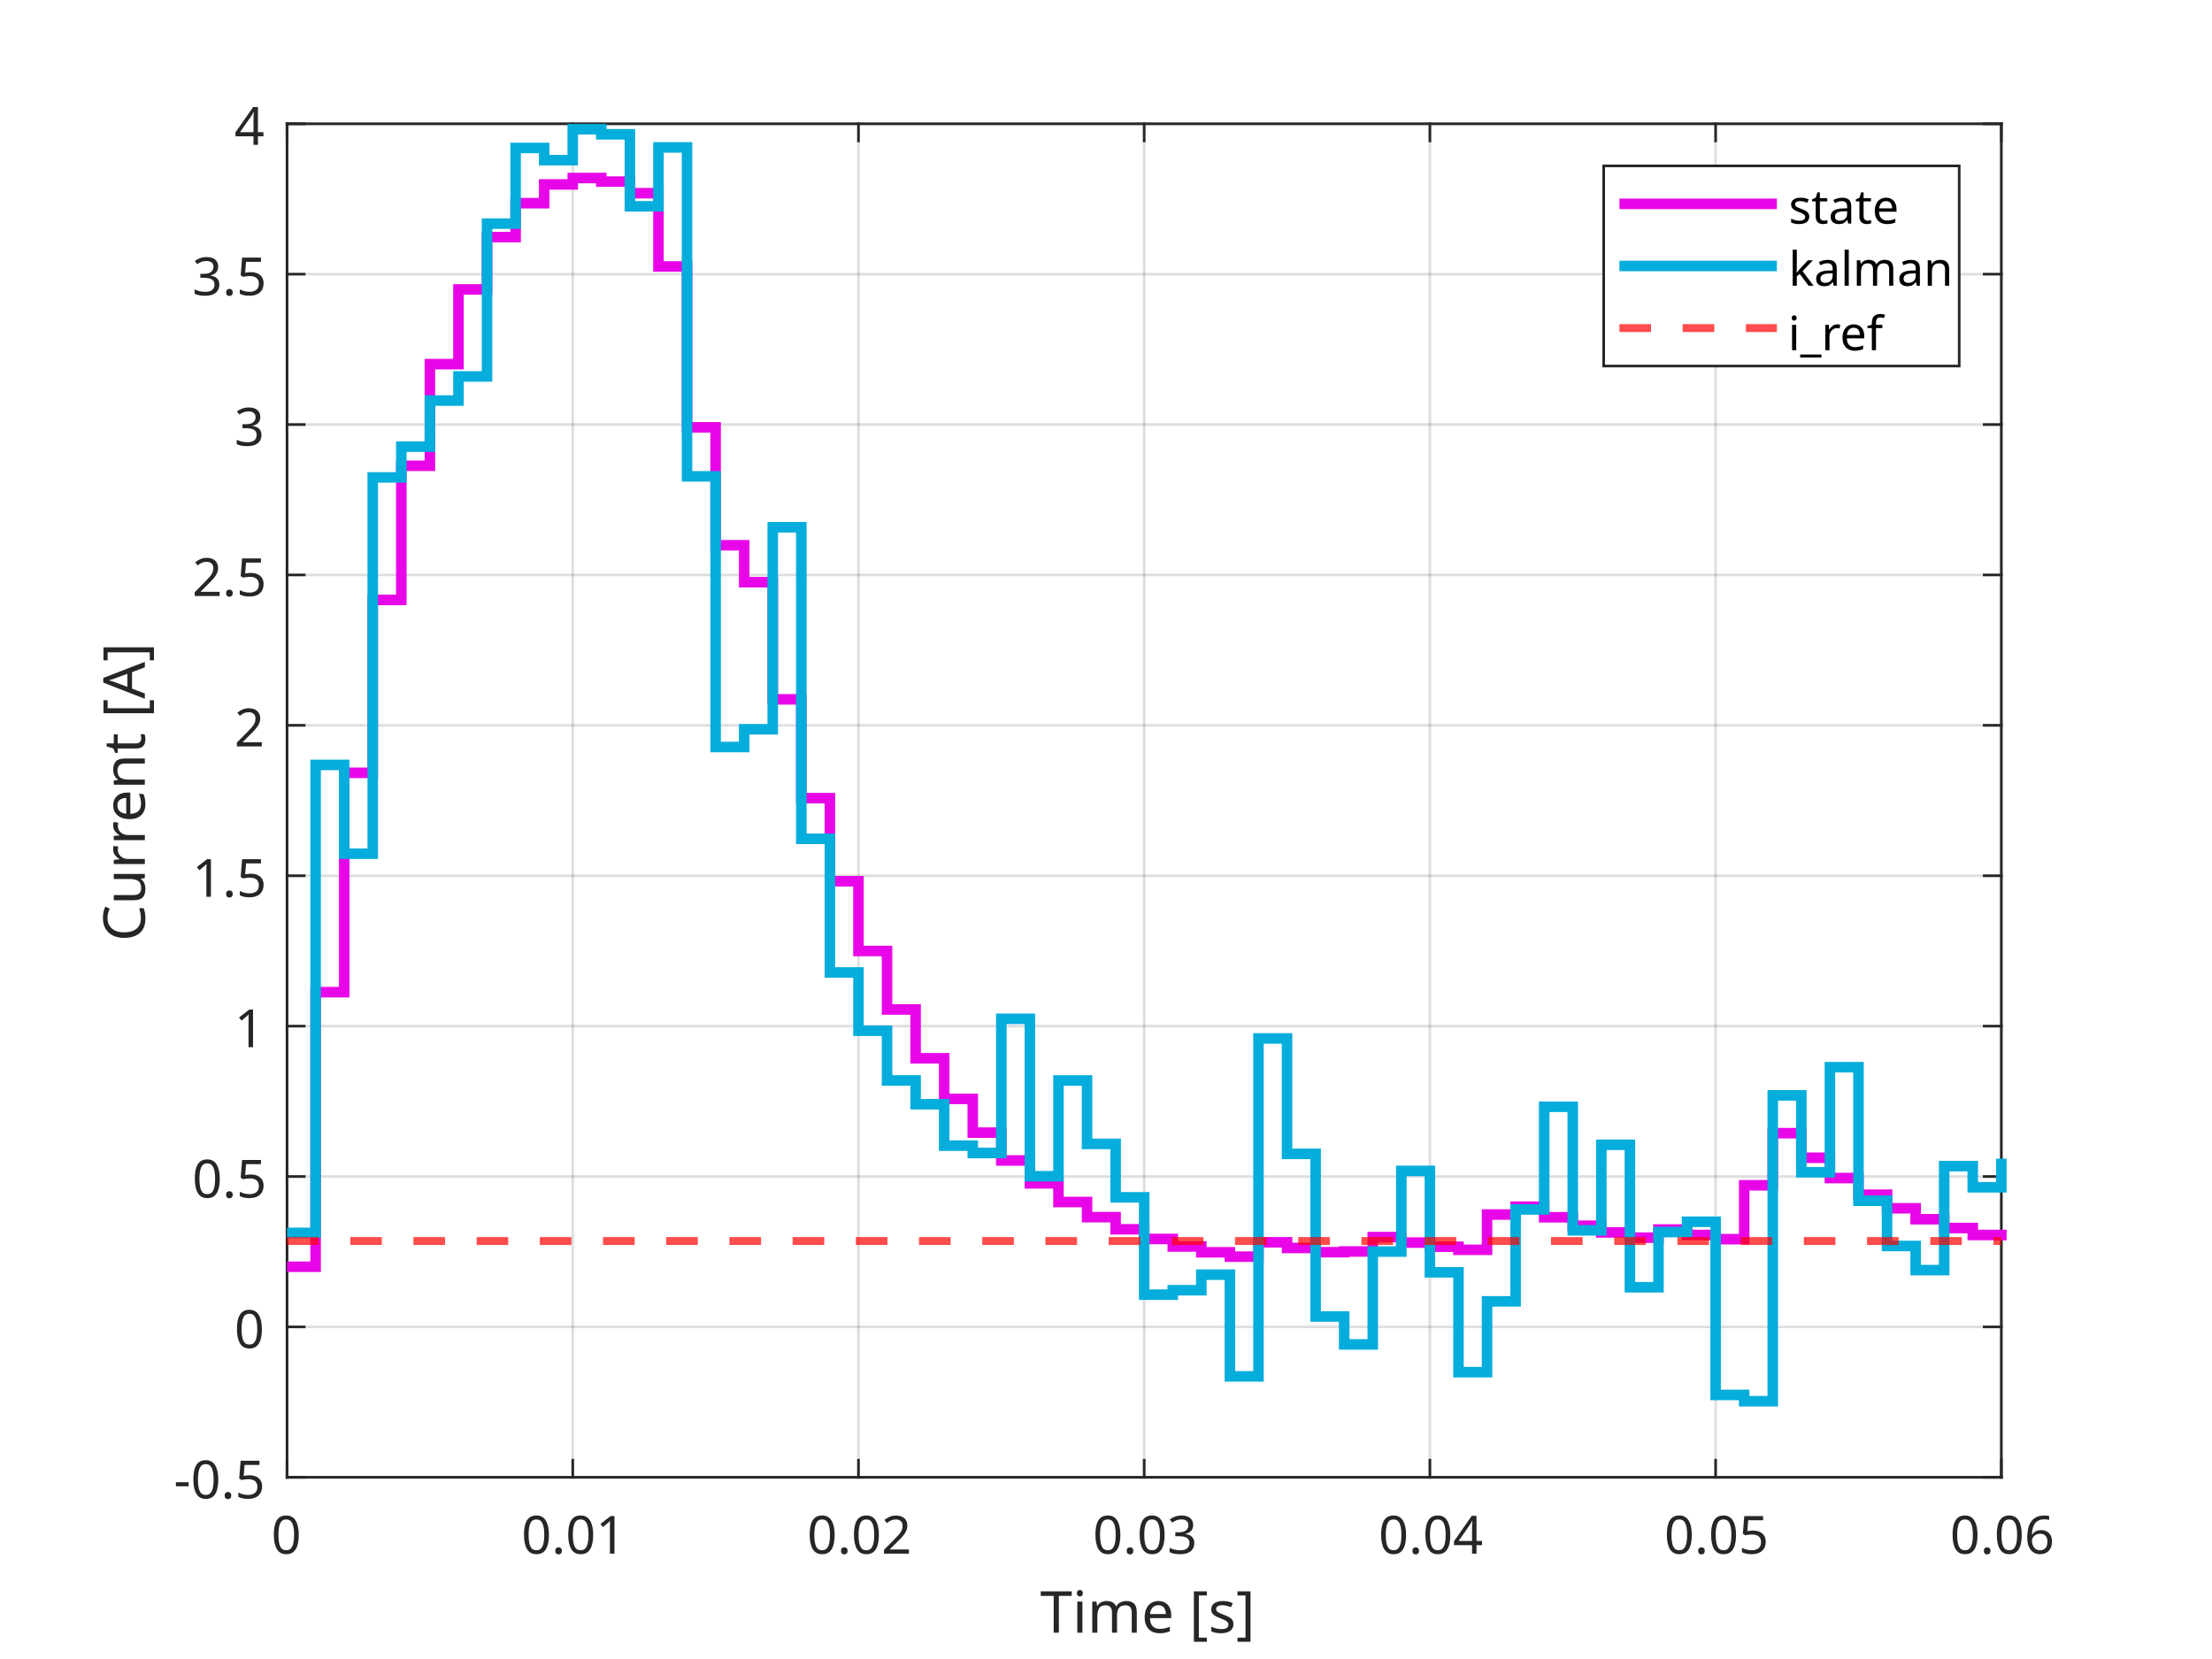
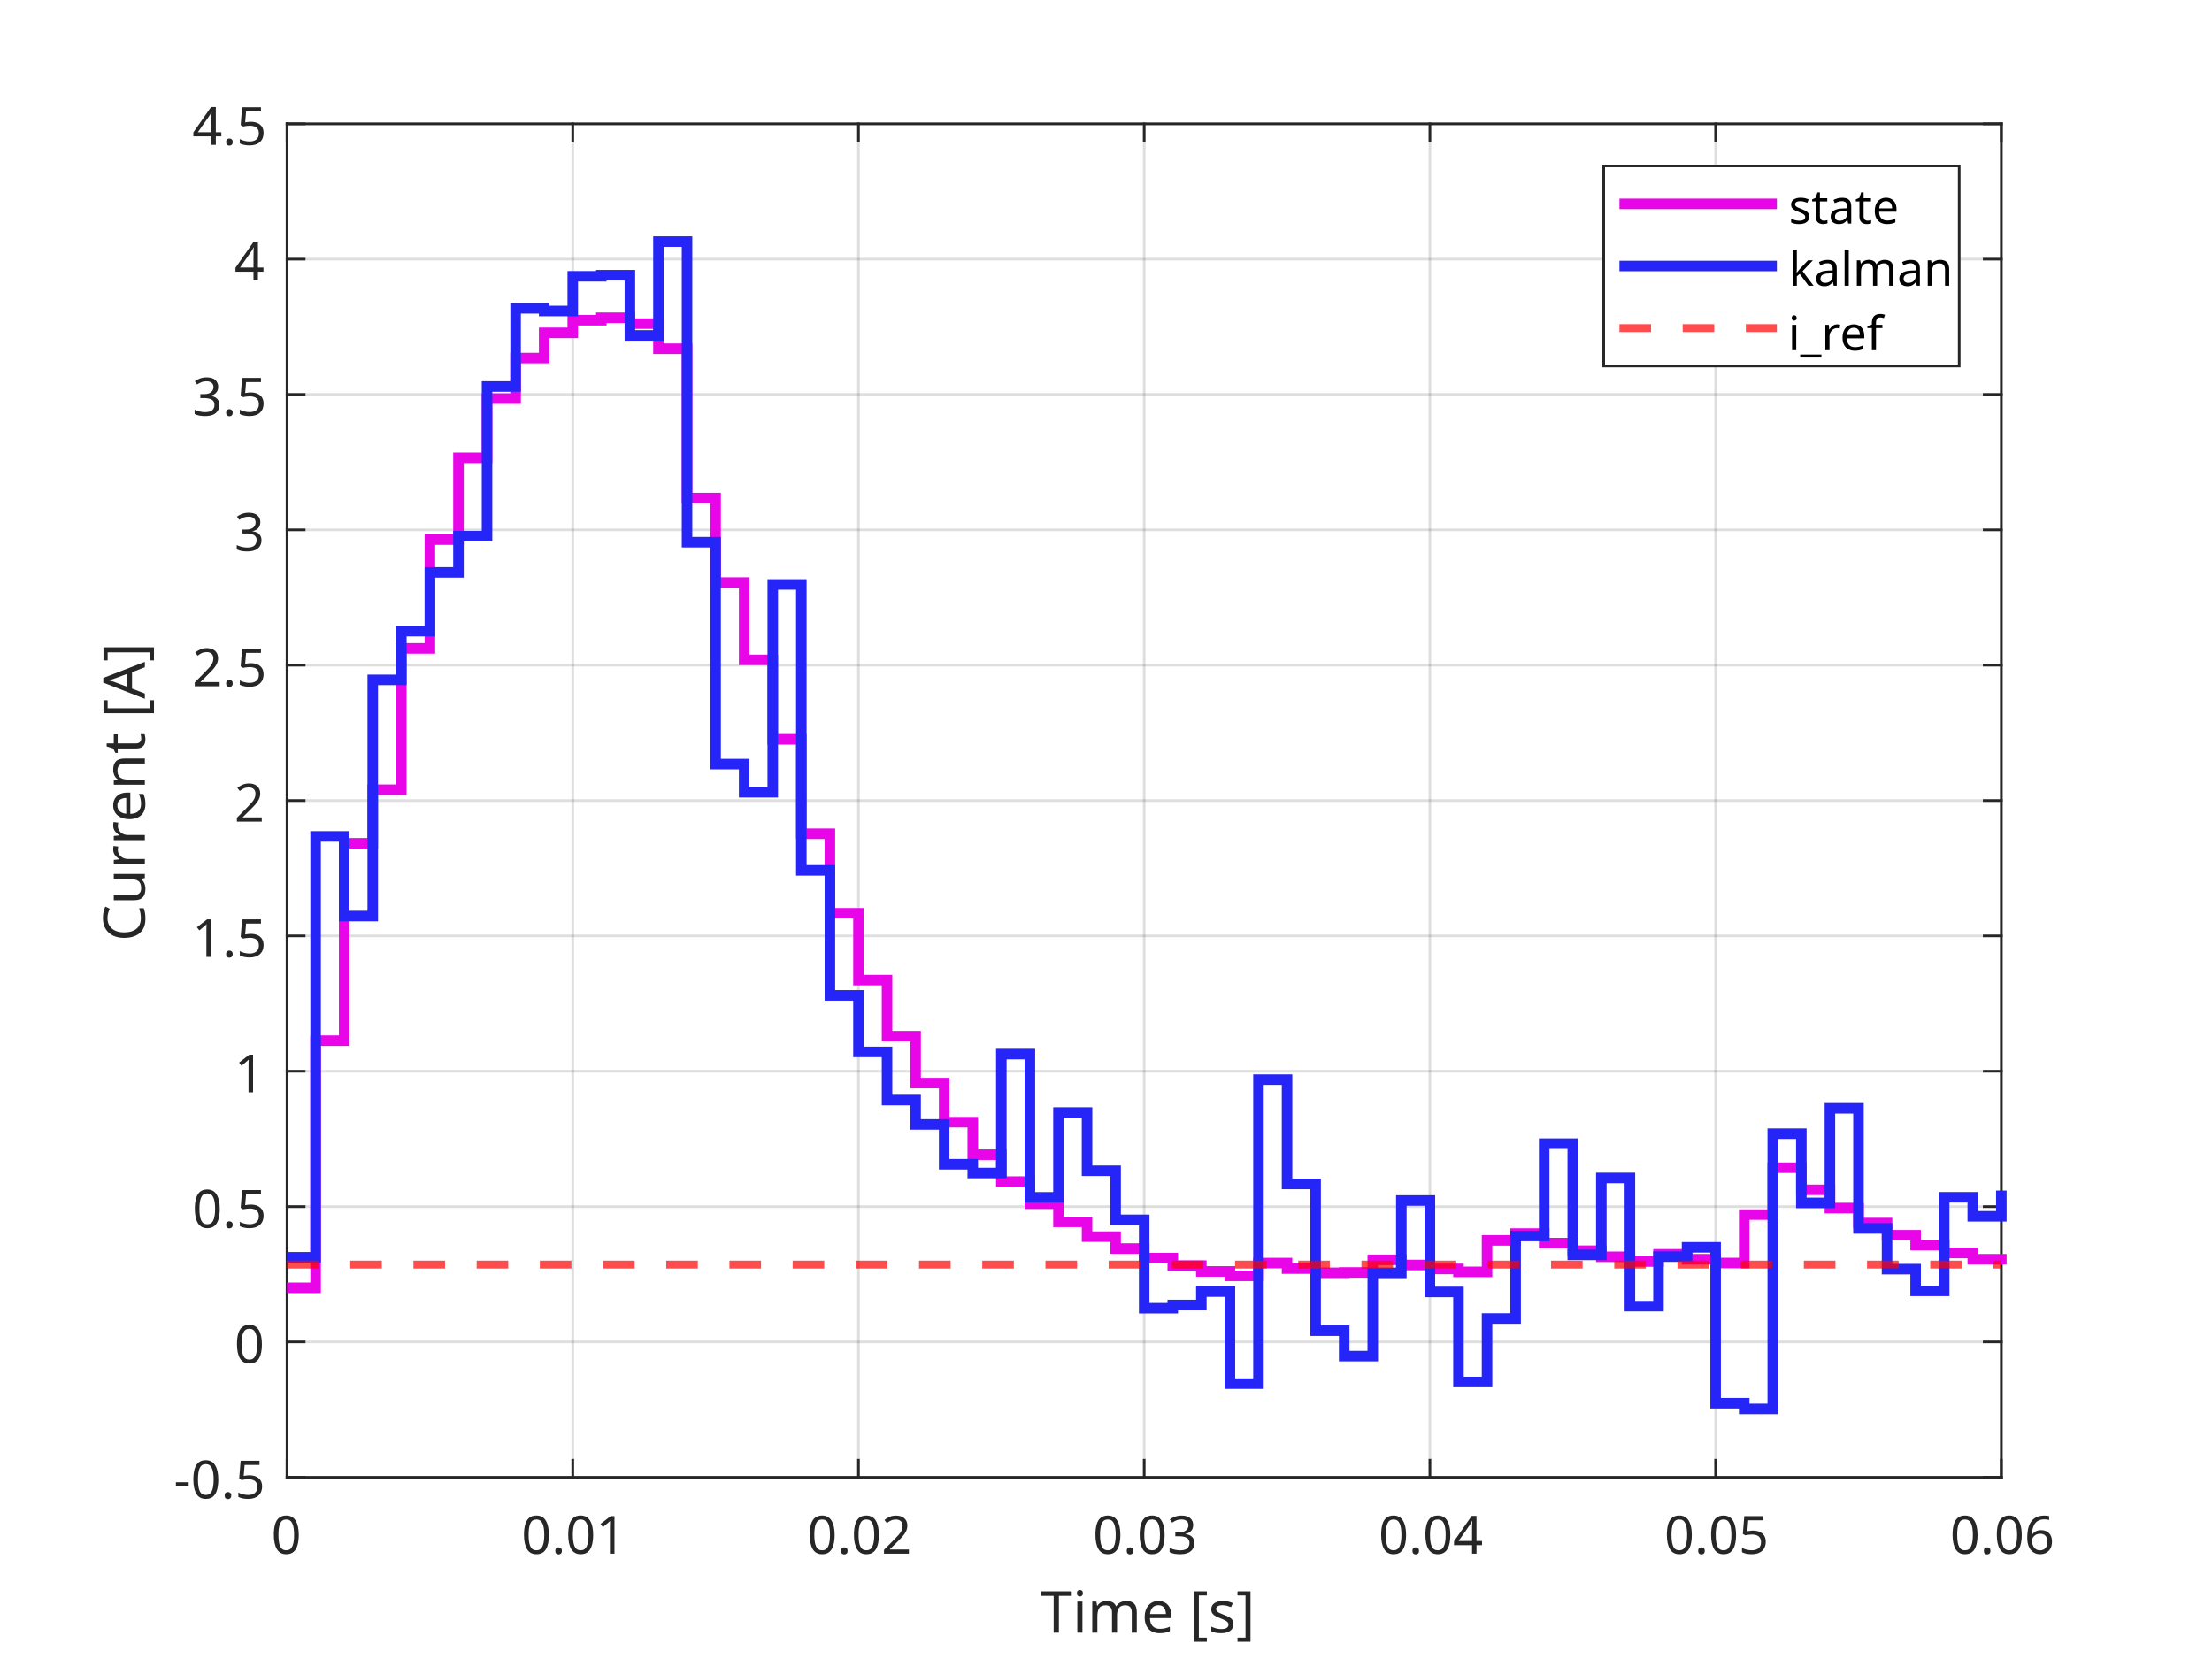
<svg xmlns="http://www.w3.org/2000/svg" style="fill-opacity:1; color-rendering:auto; color-interpolation:auto; text-rendering:auto; stroke:black; stroke-linecap:square; stroke-miterlimit:10; shape-rendering:auto; stroke-opacity:1; fill:black; stroke-dasharray:none; font-weight:normal; stroke-width:1; font-family:'Dialog'; font-style:normal; stroke-linejoin:miter; font-size:12px; stroke-dashoffset:0; image-rendering:auto;" width="840" height="630">
  <defs id="genericDefs" />
  <g>
    <defs id="defs1">
      <clipPath clipPathUnits="userSpaceOnUse" id="clipPath1">
        <path d="M0 0 L840 0 L840 630 L0 630 L0 0 Z" />
      </clipPath>
      <font horiz-adv-x="75.0" id="font1">
        <font-face ascent="100.537" descent="21.973" units-per-em="100" style="font-style:normal; font-family:Dialog; font-weight:normal;" />
        <missing-glyph horiz-adv-x="75.0" d="M12.5 0 L12.5 62.5 L62.5 62.5 L62.5 0 L12.5 0 ZM14.062 1.562 L60.938 1.562 L60.938 60.938 L14.062 60.938 L14.062 1.562 Z" />
        <glyph unicode="0" horiz-adv-x="55.615" d="M4.156 35.297 Q4.156 48 6.766 55.742 Q9.375 63.484 14.523 67.68 Q19.672 71.875 27.484 71.875 Q33.25 71.875 37.594 69.555 Q41.938 67.234 44.773 62.867 Q47.609 58.5 49.219 52.227 Q50.828 45.953 50.828 35.297 Q50.828 22.703 48.242 14.969 Q45.656 7.234 40.508 3.008 Q35.359 -1.219 27.484 -1.219 Q17.141 -1.219 11.234 6.203 Q4.156 15.141 4.156 35.297 ZM13.188 35.297 Q13.188 17.672 17.312 11.836 Q21.438 6 27.484 6 Q33.547 6 37.672 11.859 Q41.797 17.719 41.797 35.297 Q41.797 52.984 37.672 58.789 Q33.547 64.594 27.391 64.594 Q21.344 64.594 17.719 59.469 Q13.188 52.938 13.188 35.297 Z" />
        <glyph unicode="1" horiz-adv-x="55.615" d="M37.25 0 L28.469 0 L28.469 56 Q25.297 52.984 20.141 49.953 Q14.984 46.922 10.891 45.406 L10.891 53.906 Q18.266 57.375 23.781 62.305 Q29.297 67.234 31.594 71.875 L37.25 71.875 L37.25 0 Z" />
        <glyph unicode="." horiz-adv-x="27.783" d="M9.078 0 L9.078 10.016 L19.094 10.016 L19.094 0 L9.078 0 Z" />
        <glyph unicode="2" horiz-adv-x="55.615" d="M50.344 8.453 L50.344 0 L3.031 0 Q2.938 3.172 4.047 6.109 Q5.859 10.938 9.836 15.625 Q13.812 20.312 21.344 26.469 Q33.016 36.031 37.117 41.625 Q41.219 47.219 41.219 52.203 Q41.219 57.422 37.477 61.008 Q33.734 64.594 27.734 64.594 Q21.391 64.594 17.578 60.789 Q13.766 56.984 13.719 50.25 L4.688 51.172 Q5.609 61.281 11.664 66.578 Q17.719 71.875 27.938 71.875 Q38.234 71.875 44.242 66.164 Q50.25 60.453 50.25 52 Q50.25 47.703 48.492 43.555 Q46.734 39.406 42.656 34.812 Q38.578 30.219 29.109 22.219 Q21.188 15.578 18.945 13.211 Q16.703 10.844 15.234 8.453 L50.344 8.453 Z" />
        <glyph unicode="3" horiz-adv-x="55.615" d="M4.203 18.891 L12.984 20.062 Q14.5 12.594 18.141 9.297 Q21.781 6 27 6 Q33.203 6 37.477 10.297 Q41.75 14.594 41.75 20.953 Q41.75 27 37.797 30.93 Q33.844 34.859 27.734 34.859 Q25.25 34.859 21.531 33.891 L22.516 41.609 Q23.391 41.5 23.922 41.5 Q29.547 41.5 34.039 44.43 Q38.531 47.359 38.531 53.469 Q38.531 58.297 35.258 61.477 Q31.984 64.656 26.812 64.656 Q21.688 64.656 18.266 61.43 Q14.844 58.203 13.875 51.766 L5.078 53.328 Q6.688 62.156 12.398 67.016 Q18.109 71.875 26.609 71.875 Q32.469 71.875 37.398 69.359 Q42.328 66.844 44.945 62.5 Q47.562 58.156 47.562 53.266 Q47.562 48.641 45.07 44.828 Q42.578 41.016 37.703 38.766 Q44.047 37.312 47.562 32.695 Q51.078 28.078 51.078 21.141 Q51.078 11.766 44.242 5.25 Q37.406 -1.266 26.953 -1.266 Q17.531 -1.266 11.305 4.352 Q5.078 9.969 4.203 18.891 Z" />
        <glyph unicode="4" horiz-adv-x="55.615" d="M32.328 0 L32.328 17.141 L1.266 17.141 L1.266 25.203 L33.938 71.578 L41.109 71.578 L41.109 25.203 L50.781 25.203 L50.781 17.141 L41.109 17.141 L41.109 0 L32.328 0 ZM32.328 25.203 L32.328 57.469 L9.906 25.203 L32.328 25.203 Z" />
        <glyph unicode="5" horiz-adv-x="55.615" d="M4.156 18.75 L13.375 19.531 Q14.406 12.797 18.141 9.398 Q21.875 6 27.156 6 Q33.5 6 37.891 10.789 Q42.281 15.578 42.281 23.484 Q42.281 31 38.062 35.352 Q33.844 39.703 27 39.703 Q22.75 39.703 19.336 37.773 Q15.922 35.844 13.969 32.766 L5.719 33.844 L12.641 70.609 L48.25 70.609 L48.25 62.203 L19.672 62.203 L15.828 42.969 Q22.266 47.469 29.344 47.469 Q38.719 47.469 45.164 40.969 Q51.609 34.469 51.609 24.266 Q51.609 14.547 45.953 7.469 Q39.062 -1.219 27.156 -1.219 Q17.391 -1.219 11.211 4.25 Q5.031 9.719 4.156 18.75 Z" />
        <glyph unicode="6" horiz-adv-x="55.615" d="M49.75 54.047 L41.016 53.375 Q39.844 58.547 37.703 60.891 Q34.125 64.656 28.906 64.656 Q24.703 64.656 21.531 62.312 Q17.391 59.281 14.992 53.469 Q12.594 47.656 12.5 36.922 Q15.672 41.75 20.266 44.094 Q24.859 46.438 29.891 46.438 Q38.672 46.438 44.852 39.969 Q51.031 33.5 51.031 23.25 Q51.031 16.5 48.125 10.719 Q45.219 4.938 40.141 1.859 Q35.062 -1.219 28.609 -1.219 Q17.625 -1.219 10.695 6.859 Q3.766 14.938 3.766 33.5 Q3.766 54.25 11.422 63.672 Q18.109 71.875 29.438 71.875 Q37.891 71.875 43.289 67.141 Q48.688 62.406 49.75 54.047 ZM13.875 23.188 Q13.875 18.656 15.797 14.508 Q17.719 10.359 21.188 8.18 Q24.656 6 28.469 6 Q34.031 6 38.039 10.492 Q42.047 14.984 42.047 22.703 Q42.047 30.125 38.086 34.398 Q34.125 38.672 28.125 38.672 Q22.172 38.672 18.023 34.398 Q13.875 30.125 13.875 23.188 Z" />
        <glyph unicode="]" horiz-adv-x="27.783" d="M21.297 -19.875 L1.906 -19.875 L1.906 -12.594 L12.5 -12.594 L12.5 64.312 L1.906 64.312 L1.906 71.578 L21.297 71.578 L21.297 -19.875 Z" />
        <glyph unicode="s" horiz-adv-x="50.0" d="M3.078 15.484 L11.766 16.844 Q12.5 11.625 15.844 8.844 Q19.188 6.062 25.203 6.062 Q31.25 6.062 34.18 8.523 Q37.109 10.984 37.109 14.312 Q37.109 17.281 34.516 19 Q32.719 20.172 25.531 21.969 Q15.875 24.422 12.141 26.203 Q8.406 27.984 6.477 31.133 Q4.547 34.281 4.547 38.094 Q4.547 41.547 6.133 44.508 Q7.719 47.469 10.453 49.422 Q12.5 50.922 16.039 51.977 Q19.578 53.031 23.641 53.031 Q29.734 53.031 34.352 51.273 Q38.969 49.516 41.164 46.508 Q43.359 43.5 44.188 38.484 L35.594 37.312 Q35.016 41.312 32.203 43.555 Q29.391 45.797 24.266 45.797 Q18.219 45.797 15.625 43.797 Q13.031 41.797 13.031 39.109 Q13.031 37.406 14.109 36.031 Q15.188 34.625 17.484 33.688 Q18.797 33.203 25.25 31.453 Q34.578 28.953 38.258 27.367 Q41.938 25.781 44.039 22.758 Q46.141 19.734 46.141 15.234 Q46.141 10.844 43.578 6.961 Q41.016 3.078 36.18 0.953 Q31.344 -1.172 25.25 -1.172 Q15.141 -1.172 9.844 3.031 Q4.547 7.234 3.078 15.484 Z" />
        <glyph unicode="[" horiz-adv-x="27.783" d="M6.781 -19.875 L6.781 71.578 L26.172 71.578 L26.172 64.312 L15.578 64.312 L15.578 -12.594 L26.172 -12.594 L26.172 -19.875 L6.781 -19.875 Z" />
        <glyph unicode=" " horiz-adv-x="27.783" d="" />
        <glyph unicode="e" horiz-adv-x="55.615" d="M42.094 16.703 L51.172 15.578 Q49.031 7.625 43.219 3.227 Q37.406 -1.172 28.375 -1.172 Q17 -1.172 10.328 5.836 Q3.656 12.844 3.656 25.484 Q3.656 38.578 10.398 45.805 Q17.141 53.031 27.875 53.031 Q38.281 53.031 44.875 45.953 Q51.469 38.875 51.469 26.031 Q51.469 25.25 51.422 23.688 L12.75 23.688 Q13.234 15.141 17.578 10.602 Q21.922 6.062 28.422 6.062 Q33.25 6.062 36.672 8.602 Q40.094 11.141 42.094 16.703 ZM13.234 30.906 L42.188 30.906 Q41.609 37.453 38.875 40.719 Q34.672 45.797 27.984 45.797 Q21.922 45.797 17.797 41.75 Q13.672 37.703 13.234 30.906 Z" />
        <glyph unicode="m" horiz-adv-x="83.301" d="M6.594 0 L6.594 51.859 L14.453 51.859 L14.453 44.578 Q16.891 48.391 20.945 50.711 Q25 53.031 30.172 53.031 Q35.938 53.031 39.625 50.641 Q43.312 48.25 44.828 43.953 Q50.984 53.031 60.844 53.031 Q68.562 53.031 72.711 48.758 Q76.859 44.484 76.859 35.594 L76.859 0 L68.109 0 L68.109 32.672 Q68.109 37.938 67.258 40.258 Q66.406 42.578 64.164 43.992 Q61.922 45.406 58.891 45.406 Q53.422 45.406 49.805 41.773 Q46.188 38.141 46.188 30.125 L46.188 0 L37.406 0 L37.406 33.688 Q37.406 39.547 35.258 42.477 Q33.109 45.406 28.219 45.406 Q24.516 45.406 21.367 43.453 Q18.219 41.5 16.797 37.742 Q15.375 33.984 15.375 26.906 L15.375 0 L6.594 0 Z" />
        <glyph unicode="i" horiz-adv-x="22.217" d="M6.641 61.469 L6.641 71.578 L15.438 71.578 L15.438 61.469 L6.641 61.469 ZM6.641 0 L6.641 51.859 L15.438 51.859 L15.438 0 L6.641 0 Z" />
        <glyph unicode="T" horiz-adv-x="61.084" d="M25.922 0 L25.922 63.141 L2.344 63.141 L2.344 71.578 L59.078 71.578 L59.078 63.141 L35.406 63.141 L35.406 0 L25.922 0 Z" />
        <glyph unicode="-" horiz-adv-x="33.301" d="M3.172 21.484 L3.172 30.328 L30.172 30.328 L30.172 21.484 L3.172 21.484 Z" />
        <glyph unicode="A" horiz-adv-x="66.699" d="M-0.141 0 L27.344 71.578 L37.547 71.578 L66.844 0 L56.062 0 L47.703 21.688 L17.781 21.688 L9.906 0 L-0.141 0 ZM20.516 29.391 L44.781 29.391 L37.312 49.219 Q33.891 58.25 32.234 64.062 Q30.859 57.172 28.375 50.391 L20.516 29.391 Z" />
        <glyph unicode="t" horiz-adv-x="27.783" d="M25.781 7.859 L27.047 0.094 Q23.344 -0.688 20.406 -0.688 Q15.625 -0.688 12.992 0.828 Q10.359 2.344 9.281 4.812 Q8.203 7.281 8.203 15.188 L8.203 45.016 L1.766 45.016 L1.766 51.859 L8.203 51.859 L8.203 64.703 L16.938 69.969 L16.938 51.859 L25.781 51.859 L25.781 45.016 L16.938 45.016 L16.938 14.703 Q16.938 10.938 17.406 9.867 Q17.875 8.797 18.922 8.156 Q19.969 7.516 21.922 7.516 Q23.391 7.516 25.781 7.859 Z" />
        <glyph unicode="n" horiz-adv-x="55.615" d="M6.594 0 L6.594 51.859 L14.5 51.859 L14.5 44.484 Q20.219 53.031 31 53.031 Q35.688 53.031 39.625 51.344 Q43.562 49.656 45.516 46.922 Q47.469 44.188 48.25 40.438 Q48.734 37.984 48.734 31.891 L48.734 0 L39.938 0 L39.938 31.547 Q39.938 36.922 38.914 39.578 Q37.891 42.234 35.281 43.82 Q32.672 45.406 29.156 45.406 Q23.531 45.406 19.453 41.844 Q15.375 38.281 15.375 28.328 L15.375 0 L6.594 0 Z" />
        <glyph unicode="r" horiz-adv-x="33.301" d="M6.5 0 L6.5 51.859 L14.406 51.859 L14.406 44 Q17.438 49.516 20 51.273 Q22.562 53.031 25.641 53.031 Q30.078 53.031 34.672 50.203 L31.641 42.047 Q28.422 43.953 25.203 43.953 Q22.312 43.953 20.016 42.219 Q17.719 40.484 16.75 37.406 Q15.281 32.719 15.281 27.156 L15.281 0 L6.5 0 Z" />
        <glyph unicode="u" horiz-adv-x="55.615" d="M40.578 0 L40.578 7.625 Q34.516 -1.172 24.125 -1.172 Q19.531 -1.172 15.555 0.586 Q11.578 2.344 9.648 5.008 Q7.719 7.672 6.938 11.531 Q6.391 14.109 6.391 19.734 L6.391 51.859 L15.188 51.859 L15.188 23.094 Q15.188 16.219 15.719 13.812 Q16.547 10.359 19.234 8.375 Q21.922 6.391 25.875 6.391 Q29.828 6.391 33.297 8.422 Q36.766 10.453 38.211 13.945 Q39.656 17.438 39.656 24.078 L39.656 51.859 L48.438 51.859 L48.438 0 L40.578 0 Z" />
        <glyph unicode="C" horiz-adv-x="72.217" d="M58.797 25.094 L68.266 22.703 Q65.281 11.031 57.547 4.906 Q49.812 -1.219 38.625 -1.219 Q27.047 -1.219 19.797 3.492 Q12.547 8.203 8.766 17.141 Q4.984 26.078 4.984 36.328 Q4.984 47.516 9.258 55.836 Q13.531 64.156 21.414 68.477 Q29.297 72.797 38.766 72.797 Q49.516 72.797 56.836 67.328 Q64.156 61.859 67.047 51.953 L57.719 49.75 Q55.219 57.562 50.484 61.133 Q45.75 64.703 38.578 64.703 Q30.328 64.703 24.781 60.742 Q19.234 56.781 16.992 50.117 Q14.75 43.453 14.75 36.375 Q14.75 27.25 17.406 20.438 Q20.062 13.625 25.68 10.258 Q31.297 6.891 37.844 6.891 Q45.797 6.891 51.32 11.477 Q56.844 16.062 58.797 25.094 Z" />
        <glyph unicode="a" horiz-adv-x="55.615" d="M40.438 6.391 Q35.547 2.25 31.031 0.539 Q26.516 -1.172 21.344 -1.172 Q12.797 -1.172 8.203 3 Q3.609 7.172 3.609 13.672 Q3.609 17.484 5.344 20.633 Q7.078 23.781 9.891 25.688 Q12.703 27.594 16.219 28.562 Q18.797 29.25 24.031 29.891 Q34.672 31.156 39.703 32.906 Q39.75 34.719 39.75 35.203 Q39.75 40.578 37.25 42.781 Q33.891 45.75 27.25 45.75 Q21.047 45.75 18.094 43.578 Q15.141 41.406 13.719 35.891 L5.125 37.062 Q6.297 42.578 8.984 45.969 Q11.672 49.359 16.75 51.195 Q21.828 53.031 28.516 53.031 Q35.156 53.031 39.305 51.469 Q43.453 49.906 45.406 47.539 Q47.359 45.172 48.141 41.547 Q48.578 39.312 48.578 33.453 L48.578 21.734 Q48.578 9.469 49.141 6.227 Q49.703 2.984 51.375 0 L42.188 0 Q40.828 2.734 40.438 6.391 ZM39.703 26.031 Q34.906 24.078 25.344 22.703 Q19.922 21.922 17.68 20.945 Q15.438 19.969 14.211 18.094 Q12.984 16.219 12.984 13.922 Q12.984 10.406 15.648 8.062 Q18.312 5.719 23.438 5.719 Q28.516 5.719 32.469 7.938 Q36.422 10.156 38.281 14.016 Q39.703 17 39.703 22.797 L39.703 26.031 Z" />
        <glyph unicode="l" horiz-adv-x="22.217" d="M6.391 0 L6.391 71.578 L15.188 71.578 L15.188 0 L6.391 0 Z" />
        <glyph unicode="k" horiz-adv-x="50.0" d="M6.641 0 L6.641 71.578 L15.438 71.578 L15.438 30.766 L36.234 51.859 L47.609 51.859 L27.781 32.625 L49.609 0 L38.766 0 L21.625 26.516 L15.438 20.562 L15.438 0 L6.641 0 Z" />
        <glyph unicode="f" horiz-adv-x="27.783" d="M8.688 0 L8.688 45.016 L0.922 45.016 L0.922 51.859 L8.688 51.859 L8.688 57.375 Q8.688 62.594 9.625 65.141 Q10.891 68.562 14.086 70.68 Q17.281 72.797 23.047 72.797 Q26.766 72.797 31.25 71.922 L29.938 64.266 Q27.203 64.75 24.75 64.75 Q20.75 64.75 19.094 63.039 Q17.438 61.328 17.438 56.641 L17.438 51.859 L27.547 51.859 L27.547 45.016 L17.438 45.016 L17.438 0 L8.688 0 Z" />
        <glyph unicode="_" horiz-adv-x="55.615" d="M-1.516 -19.875 L-1.516 -13.531 L56.734 -13.531 L56.734 -19.875 L-1.516 -19.875 Z" />
      </font>
    </defs>
    <g style="fill:white; stroke:white;">
      <rect x="0" y="0" width="840" style="clip-path:url(#clipPath1); stroke:none;" height="630" />
    </g>
    <g style="fill:white; text-rendering:optimizeSpeed; color-rendering:optimizeSpeed; image-rendering:optimizeSpeed; shape-rendering:crispEdges; stroke:white; color-interpolation:sRGB;">
      <rect x="0" width="840" height="630" y="0" style="stroke:none;" />
      <path style="stroke:none;" d="M109 561 L760 561 L760 47 L109 47 Z" />
    </g>
    <g style="stroke-linecap:butt; fill-opacity:0.149; fill:rgb(38,38,38); text-rendering:geometricPrecision; image-rendering:optimizeQuality; color-rendering:optimizeQuality; stroke-linejoin:round; stroke:rgb(38,38,38); color-interpolation:linearRGB; stroke-opacity:0.149;">
      <line y2="47" style="fill:none;" x1="109" x2="109" y1="561" />
      <line y2="47" style="fill:none;" x1="217.5" x2="217.5" y1="561" />
      <line y2="47" style="fill:none;" x1="326" x2="326" y1="561" />
      <line y2="47" style="fill:none;" x1="434.5" x2="434.5" y1="561" />
      <line y2="47" style="fill:none;" x1="543" x2="543" y1="561" />
      <line y2="47" style="fill:none;" x1="651.5" x2="651.5" y1="561" />
      <line y2="47" style="fill:none;" x1="760" x2="760" y1="561" />
      <line y2="561" style="fill:none;" x1="760" x2="109" y1="561" />
-       <line y2="503.889" style="fill:none;" x1="760" x2="109" y1="503.889" />
-       <line y2="446.778" style="fill:none;" x1="760" x2="109" y1="446.778" />
-       <line y2="389.667" style="fill:none;" x1="760" x2="109" y1="389.667" />
-       <line y2="332.555" style="fill:none;" x1="760" x2="109" y1="332.555" />
-       <line y2="275.445" style="fill:none;" x1="760" x2="109" y1="275.445" />
-       <line y2="218.333" style="fill:none;" x1="760" x2="109" y1="218.333" />
-       <line y2="161.222" style="fill:none;" x1="760" x2="109" y1="161.222" />
-       <line y2="104.111" style="fill:none;" x1="760" x2="109" y1="104.111" />
+       <line y2="509.6" style="fill:none;" x1="760" x2="109" y1="509.6" />
+       <line y2="458.2" style="fill:none;" x1="760" x2="109" y1="458.2" />
+       <line y2="406.8" style="fill:none;" x1="760" x2="109" y1="406.8" />
+       <line y2="355.4" style="fill:none;" x1="760" x2="109" y1="355.4" />
+       <line y2="304" style="fill:none;" x1="760" x2="109" y1="304" />
+       <line y2="252.6" style="fill:none;" x1="760" x2="109" y1="252.6" />
+       <line y2="201.2" style="fill:none;" x1="760" x2="109" y1="201.2" />
+       <line y2="149.8" style="fill:none;" x1="760" x2="109" y1="149.8" />
+       <line y2="98.4" style="fill:none;" x1="760" x2="109" y1="98.4" />
      <line y2="47" style="fill:none;" x1="760" x2="109" y1="47" />
      <line x1="109" x2="760" y1="561" style="stroke-linecap:square; fill-opacity:1; fill:none; stroke-opacity:1;" y2="561" />
      <line x1="109" x2="760" y1="47" style="stroke-linecap:square; fill-opacity:1; fill:none; stroke-opacity:1;" y2="47" />
      <line x1="109" x2="109" y1="561" style="stroke-linecap:square; fill-opacity:1; fill:none; stroke-opacity:1;" y2="554.49" />
      <line x1="217.5" x2="217.5" y1="561" style="stroke-linecap:square; fill-opacity:1; fill:none; stroke-opacity:1;" y2="554.49" />
      <line x1="326" x2="326" y1="561" style="stroke-linecap:square; fill-opacity:1; fill:none; stroke-opacity:1;" y2="554.49" />
      <line x1="434.5" x2="434.5" y1="561" style="stroke-linecap:square; fill-opacity:1; fill:none; stroke-opacity:1;" y2="554.49" />
      <line x1="543" x2="543" y1="561" style="stroke-linecap:square; fill-opacity:1; fill:none; stroke-opacity:1;" y2="554.49" />
      <line x1="651.5" x2="651.5" y1="561" style="stroke-linecap:square; fill-opacity:1; fill:none; stroke-opacity:1;" y2="554.49" />
      <line x1="760" x2="760" y1="561" style="stroke-linecap:square; fill-opacity:1; fill:none; stroke-opacity:1;" y2="554.49" />
      <line x1="109" x2="109" y1="47" style="stroke-linecap:square; fill-opacity:1; fill:none; stroke-opacity:1;" y2="53.51" />
      <line x1="217.5" x2="217.5" y1="47" style="stroke-linecap:square; fill-opacity:1; fill:none; stroke-opacity:1;" y2="53.51" />
      <line x1="326" x2="326" y1="47" style="stroke-linecap:square; fill-opacity:1; fill:none; stroke-opacity:1;" y2="53.51" />
      <line x1="434.5" x2="434.5" y1="47" style="stroke-linecap:square; fill-opacity:1; fill:none; stroke-opacity:1;" y2="53.51" />
      <line x1="543" x2="543" y1="47" style="stroke-linecap:square; fill-opacity:1; fill:none; stroke-opacity:1;" y2="53.51" />
      <line x1="651.5" x2="651.5" y1="47" style="stroke-linecap:square; fill-opacity:1; fill:none; stroke-opacity:1;" y2="53.51" />
      <line x1="760" x2="760" y1="47" style="stroke-linecap:square; fill-opacity:1; fill:none; stroke-opacity:1;" y2="53.51" />
    </g>
    <g transform="translate(109,569)" style="font-size:20px; fill:rgb(38,38,38); text-rendering:geometricPrecision; color-rendering:optimizeQuality; image-rendering:optimizeQuality; stroke:rgb(38,38,38); color-interpolation:linearRGB;">
      <text x="-6" xml:space="preserve" y="21" style="stroke:none;">0</text>
    </g>
    <g transform="translate(217.5,569)" style="font-size:20px; fill:rgb(38,38,38); text-rendering:geometricPrecision; color-rendering:optimizeQuality; image-rendering:optimizeQuality; stroke:rgb(38,38,38); color-interpolation:linearRGB;">
      <text x="-19.5" xml:space="preserve" y="21" style="stroke:none;">0.01</text>
    </g>
    <g transform="translate(326,569)" style="font-size:20px; fill:rgb(38,38,38); text-rendering:geometricPrecision; color-rendering:optimizeQuality; image-rendering:optimizeQuality; stroke:rgb(38,38,38); color-interpolation:linearRGB;">
      <text x="-19.5" xml:space="preserve" y="21" style="stroke:none;">0.02</text>
    </g>
    <g transform="translate(434.5,569)" style="font-size:20px; fill:rgb(38,38,38); text-rendering:geometricPrecision; color-rendering:optimizeQuality; image-rendering:optimizeQuality; stroke:rgb(38,38,38); color-interpolation:linearRGB;">
      <text x="-19.5" xml:space="preserve" y="21" style="stroke:none;">0.03</text>
    </g>
    <g transform="translate(543,569)" style="font-size:20px; fill:rgb(38,38,38); text-rendering:geometricPrecision; color-rendering:optimizeQuality; image-rendering:optimizeQuality; stroke:rgb(38,38,38); color-interpolation:linearRGB;">
      <text x="-19.5" xml:space="preserve" y="21" style="stroke:none;">0.04</text>
    </g>
    <g transform="translate(651.5,569)" style="font-size:20px; fill:rgb(38,38,38); text-rendering:geometricPrecision; color-rendering:optimizeQuality; image-rendering:optimizeQuality; stroke:rgb(38,38,38); color-interpolation:linearRGB;">
      <text x="-19.5" xml:space="preserve" y="21" style="stroke:none;">0.05</text>
    </g>
    <g transform="translate(760,569)" style="font-size:20px; fill:rgb(38,38,38); text-rendering:geometricPrecision; color-rendering:optimizeQuality; image-rendering:optimizeQuality; stroke:rgb(38,38,38); color-interpolation:linearRGB;">
      <text x="-19.5" xml:space="preserve" y="21" style="stroke:none;">0.06</text>
    </g>
    <g transform="translate(434.5003,597)" style="font-size:22px; fill:rgb(38,38,38); text-rendering:geometricPrecision; color-rendering:optimizeQuality; image-rendering:optimizeQuality; stroke:rgb(38,38,38); color-interpolation:linearRGB;">
      <text x="-39.5" xml:space="preserve" y="23" style="stroke:none;">Time [s]</text>
    </g>
    <g style="fill:rgb(38,38,38); text-rendering:geometricPrecision; color-rendering:optimizeQuality; image-rendering:optimizeQuality; stroke-linejoin:round; stroke:rgb(38,38,38); color-interpolation:linearRGB;">
      <line y2="47" style="fill:none;" x1="109" x2="109" y1="561" />
      <line y2="47" style="fill:none;" x1="760" x2="760" y1="561" />
      <line y2="561" style="fill:none;" x1="109" x2="115.51" y1="561" />
-       <line y2="503.889" style="fill:none;" x1="109" x2="115.51" y1="503.889" />
-       <line y2="446.778" style="fill:none;" x1="109" x2="115.51" y1="446.778" />
-       <line y2="389.667" style="fill:none;" x1="109" x2="115.51" y1="389.667" />
-       <line y2="332.555" style="fill:none;" x1="109" x2="115.51" y1="332.555" />
-       <line y2="275.445" style="fill:none;" x1="109" x2="115.51" y1="275.445" />
-       <line y2="218.333" style="fill:none;" x1="109" x2="115.51" y1="218.333" />
-       <line y2="161.222" style="fill:none;" x1="109" x2="115.51" y1="161.222" />
-       <line y2="104.111" style="fill:none;" x1="109" x2="115.51" y1="104.111" />
+       <line y2="509.6" style="fill:none;" x1="109" x2="115.51" y1="509.6" />
+       <line y2="458.2" style="fill:none;" x1="109" x2="115.51" y1="458.2" />
+       <line y2="406.8" style="fill:none;" x1="109" x2="115.51" y1="406.8" />
+       <line y2="355.4" style="fill:none;" x1="109" x2="115.51" y1="355.4" />
+       <line y2="304" style="fill:none;" x1="109" x2="115.51" y1="304" />
+       <line y2="252.6" style="fill:none;" x1="109" x2="115.51" y1="252.6" />
+       <line y2="201.2" style="fill:none;" x1="109" x2="115.51" y1="201.2" />
+       <line y2="149.8" style="fill:none;" x1="109" x2="115.51" y1="149.8" />
+       <line y2="98.4" style="fill:none;" x1="109" x2="115.51" y1="98.4" />
      <line y2="47" style="fill:none;" x1="109" x2="115.51" y1="47" />
      <line y2="561" style="fill:none;" x1="760" x2="753.49" y1="561" />
-       <line y2="503.889" style="fill:none;" x1="760" x2="753.49" y1="503.889" />
-       <line y2="446.778" style="fill:none;" x1="760" x2="753.49" y1="446.778" />
-       <line y2="389.667" style="fill:none;" x1="760" x2="753.49" y1="389.667" />
-       <line y2="332.555" style="fill:none;" x1="760" x2="753.49" y1="332.555" />
-       <line y2="275.445" style="fill:none;" x1="760" x2="753.49" y1="275.445" />
-       <line y2="218.333" style="fill:none;" x1="760" x2="753.49" y1="218.333" />
-       <line y2="161.222" style="fill:none;" x1="760" x2="753.49" y1="161.222" />
-       <line y2="104.111" style="fill:none;" x1="760" x2="753.49" y1="104.111" />
+       <line y2="509.6" style="fill:none;" x1="760" x2="753.49" y1="509.6" />
+       <line y2="458.2" style="fill:none;" x1="760" x2="753.49" y1="458.2" />
+       <line y2="406.8" style="fill:none;" x1="760" x2="753.49" y1="406.8" />
+       <line y2="355.4" style="fill:none;" x1="760" x2="753.49" y1="355.4" />
+       <line y2="304" style="fill:none;" x1="760" x2="753.49" y1="304" />
+       <line y2="252.6" style="fill:none;" x1="760" x2="753.49" y1="252.6" />
+       <line y2="201.2" style="fill:none;" x1="760" x2="753.49" y1="201.2" />
+       <line y2="149.8" style="fill:none;" x1="760" x2="753.49" y1="149.8" />
+       <line y2="98.4" style="fill:none;" x1="760" x2="753.49" y1="98.4" />
      <line y2="47" style="fill:none;" x1="760" x2="753.49" y1="47" />
    </g>
    <g transform="translate(101,561)" style="font-size:20px; fill:rgb(38,38,38); text-rendering:geometricPrecision; color-rendering:optimizeQuality; image-rendering:optimizeQuality; stroke:rgb(38,38,38); color-interpolation:linearRGB;">
      <text x="-35" xml:space="preserve" y="8" style="stroke:none;">-0.5</text>
    </g>
-     <g transform="translate(101,503.8889)" style="font-size:20px; fill:rgb(38,38,38); text-rendering:geometricPrecision; color-rendering:optimizeQuality; image-rendering:optimizeQuality; stroke:rgb(38,38,38); color-interpolation:linearRGB;">
+     <g transform="translate(101,509.6)" style="font-size:20px; fill:rgb(38,38,38); text-rendering:geometricPrecision; color-rendering:optimizeQuality; image-rendering:optimizeQuality; stroke:rgb(38,38,38); color-interpolation:linearRGB;">
      <text x="-12" xml:space="preserve" y="8" style="stroke:none;">0</text>
    </g>
-     <g transform="translate(101,446.7778)" style="font-size:20px; fill:rgb(38,38,38); text-rendering:geometricPrecision; color-rendering:optimizeQuality; image-rendering:optimizeQuality; stroke:rgb(38,38,38); color-interpolation:linearRGB;">
+     <g transform="translate(101,458.2)" style="font-size:20px; fill:rgb(38,38,38); text-rendering:geometricPrecision; color-rendering:optimizeQuality; image-rendering:optimizeQuality; stroke:rgb(38,38,38); color-interpolation:linearRGB;">
      <text x="-28" xml:space="preserve" y="8" style="stroke:none;">0.5</text>
    </g>
-     <g transform="translate(101,389.6667)" style="font-size:20px; fill:rgb(38,38,38); text-rendering:geometricPrecision; color-rendering:optimizeQuality; image-rendering:optimizeQuality; stroke:rgb(38,38,38); color-interpolation:linearRGB;">
+     <g transform="translate(101,406.8)" style="font-size:20px; fill:rgb(38,38,38); text-rendering:geometricPrecision; color-rendering:optimizeQuality; image-rendering:optimizeQuality; stroke:rgb(38,38,38); color-interpolation:linearRGB;">
      <text x="-12" xml:space="preserve" y="8" style="stroke:none;">1</text>
    </g>
-     <g transform="translate(101,332.5555)" style="font-size:20px; fill:rgb(38,38,38); text-rendering:geometricPrecision; color-rendering:optimizeQuality; image-rendering:optimizeQuality; stroke:rgb(38,38,38); color-interpolation:linearRGB;">
+     <g transform="translate(101,355.4)" style="font-size:20px; fill:rgb(38,38,38); text-rendering:geometricPrecision; color-rendering:optimizeQuality; image-rendering:optimizeQuality; stroke:rgb(38,38,38); color-interpolation:linearRGB;">
      <text x="-28" xml:space="preserve" y="8" style="stroke:none;">1.5</text>
    </g>
-     <g transform="translate(101,275.4445)" style="font-size:20px; fill:rgb(38,38,38); text-rendering:geometricPrecision; color-rendering:optimizeQuality; image-rendering:optimizeQuality; stroke:rgb(38,38,38); color-interpolation:linearRGB;">
+     <g transform="translate(101,304)" style="font-size:20px; fill:rgb(38,38,38); text-rendering:geometricPrecision; color-rendering:optimizeQuality; image-rendering:optimizeQuality; stroke:rgb(38,38,38); color-interpolation:linearRGB;">
      <text x="-12" xml:space="preserve" y="8" style="stroke:none;">2</text>
    </g>
-     <g transform="translate(101,218.3333)" style="font-size:20px; fill:rgb(38,38,38); text-rendering:geometricPrecision; color-rendering:optimizeQuality; image-rendering:optimizeQuality; stroke:rgb(38,38,38); color-interpolation:linearRGB;">
+     <g transform="translate(101,252.6)" style="font-size:20px; fill:rgb(38,38,38); text-rendering:geometricPrecision; color-rendering:optimizeQuality; image-rendering:optimizeQuality; stroke:rgb(38,38,38); color-interpolation:linearRGB;">
      <text x="-28" xml:space="preserve" y="8" style="stroke:none;">2.5</text>
    </g>
-     <g transform="translate(101,161.2222)" style="font-size:20px; fill:rgb(38,38,38); text-rendering:geometricPrecision; color-rendering:optimizeQuality; image-rendering:optimizeQuality; stroke:rgb(38,38,38); color-interpolation:linearRGB;">
+     <g transform="translate(101,201.2)" style="font-size:20px; fill:rgb(38,38,38); text-rendering:geometricPrecision; color-rendering:optimizeQuality; image-rendering:optimizeQuality; stroke:rgb(38,38,38); color-interpolation:linearRGB;">
      <text x="-12" xml:space="preserve" y="8" style="stroke:none;">3</text>
    </g>
-     <g transform="translate(101,104.1111)" style="font-size:20px; fill:rgb(38,38,38); text-rendering:geometricPrecision; color-rendering:optimizeQuality; image-rendering:optimizeQuality; stroke:rgb(38,38,38); color-interpolation:linearRGB;">
+     <g transform="translate(101,149.8)" style="font-size:20px; fill:rgb(38,38,38); text-rendering:geometricPrecision; color-rendering:optimizeQuality; image-rendering:optimizeQuality; stroke:rgb(38,38,38); color-interpolation:linearRGB;">
      <text x="-28" xml:space="preserve" y="8" style="stroke:none;">3.5</text>
    </g>
+     <g transform="translate(101,98.4)" style="font-size:20px; fill:rgb(38,38,38); text-rendering:geometricPrecision; color-rendering:optimizeQuality; image-rendering:optimizeQuality; stroke:rgb(38,38,38); color-interpolation:linearRGB;">
+       <text x="-12" xml:space="preserve" y="8" style="stroke:none;">4</text>
+     </g>
    <g transform="translate(101,47)" style="font-size:20px; fill:rgb(38,38,38); text-rendering:geometricPrecision; color-rendering:optimizeQuality; image-rendering:optimizeQuality; stroke:rgb(38,38,38); color-interpolation:linearRGB;">
-       <text x="-12" xml:space="preserve" y="8" style="stroke:none;">4</text>
+       <text x="-28" xml:space="preserve" y="8" style="stroke:none;">4.5</text>
    </g>
    <g transform="translate(60,303.9998) rotate(-90)" style="font-size:22px; fill:rgb(38,38,38); text-rendering:geometricPrecision; color-rendering:optimizeQuality; image-rendering:optimizeQuality; stroke:rgb(38,38,38); color-interpolation:linearRGB;">
      <text x="-53.5" xml:space="preserve" y="-5" style="stroke:none;">Current [A]</text>
    </g>
    <g style="stroke-linecap:butt; fill:rgb(232,5,232); text-rendering:geometricPrecision; color-rendering:optimizeQuality; image-rendering:optimizeQuality; stroke:rgb(232,5,232); color-interpolation:linearRGB; stroke-width:4;">
-       <path d="M109 481.044 L119.85 481.044 L119.85 376.769 L130.7 376.769 L130.7 293.483 L141.55 293.483 L141.55 227.813 L152.4 227.813 L152.4 176.89 L163.25 176.89 L163.25 138.278 L174.1 138.278 L174.1 109.91 L184.95 109.91 L184.95 90.031 L195.8 90.031 L195.8 77.158 L206.65 77.158 L206.65 70.034 L217.5 70.034 L217.5 67.6 L228.35 67.6 L228.35 68.961 L239.2 68.961 L239.2 73.364 L250.05 73.364 L250.05 101.196 L260.9 101.196 L260.9 162.276 L271.75 162.276 L271.75 207.067 L282.6 207.067 L282.6 221.074 L293.45 221.074 L293.45 265.574 L304.3 265.574 L304.3 303.085 L315.15 303.085 L315.15 334.646 L326 334.646 L326 361.145 L336.85 361.145 L336.85 383.34 L347.7 383.34 L347.7 401.877 L358.55 401.877 L358.55 417.31 L369.4 417.31 L369.4 430.111 L380.25 430.111 L380.25 440.682 L391.1 440.682 L391.1 449.367 L401.95 449.367 L401.95 456.459 L412.8 456.459 L412.8 462.207 L423.65 462.207 L423.65 466.823 L434.5 466.823 L434.5 470.488 L445.35 470.488 L445.35 473.356 L456.2 473.356 L456.2 475.558 L467.05 475.558 L467.05 477.204 L477.9 477.204 L477.9 471.754 L488.75 471.754 L488.75 473.899 L499.6 473.899 L499.6 475.514 L510.45 475.514 L510.45 475.246 L521.3 475.246 L521.3 469.784 L532.15 469.784 L532.15 471.866 L543 471.866 L543 473.447 L553.85 473.447 L553.85 474.612 L564.7 474.612 L564.7 461.216 L575.55 461.216 L575.55 458.247 L586.4 458.247 L586.4 462.251 L597.25 462.251 L597.25 465.462 L608.1 465.462 L608.1 468.009 L618.95 468.009 L618.95 469.999 L629.8 469.999 L629.8 466.909 L640.65 466.909 L640.65 468.978 L651.5 468.978 L651.5 470.575 L662.35 470.575 L662.35 450.11 L673.2 450.11 L673.2 430.315 L684.05 430.315 L684.05 439.658 L694.9 439.658 L694.9 447.364 L705.75 447.364 L705.75 453.685 L716.6 453.685 L716.6 458.837 L727.45 458.837 L727.45 463.002 L738.3 463.002 L738.3 466.338 L749.15 466.338 L749.15 468.977 L760 468.977 L760 471.033" style="fill:none; fill-rule:evenodd;" />
-       <path d="M109 468.18 L119.85 468.18 L119.85 290.474 L130.7 290.474 L130.7 324.19 L141.55 324.19 L141.55 181.293 L152.4 181.293 L152.4 169.609 L163.25 169.609 L163.25 152.105 L174.1 152.105 L174.1 142.946 L184.95 142.946 L184.95 84.919 L195.8 84.919 L195.8 56.195 L206.65 56.195 L206.65 60.824 L217.5 60.824 L217.5 49.08 L228.35 49.08 L228.35 50.991 L239.2 50.991 L239.2 78.349 L250.05 78.349 L250.05 55.975 L260.9 55.975 L260.9 180.894 L271.75 180.894 L271.75 283.678 L282.6 283.678 L282.6 276.94 L293.45 276.94 L293.45 200.221 L304.3 200.221 L304.3 318.538 L315.15 318.538 L315.15 369.295 L326 369.295 L326 391.431 L336.85 391.431 L336.85 410.293 L347.7 410.293 L347.7 419.322 L358.55 419.322 L358.55 435.058 L369.4 435.058 L369.4 437.84 L380.25 437.84 L380.25 386.886 L391.1 386.886 L391.1 446.669 L401.95 446.669 L401.95 410.302 L412.8 410.302 L412.8 434.387 L423.65 434.387 L423.65 454.684 L434.5 454.684 L434.5 491.634 L445.35 491.634 L445.35 489.959 L456.2 489.959 L456.2 484.052 L467.05 484.052 L467.05 522.668 L477.9 522.668 L477.9 394.346 L488.75 394.346 L488.75 438.174 L499.6 438.174 L499.6 499.943 L510.45 499.943 L510.45 510.533 L521.3 510.533 L521.3 475.28 L532.15 475.28 L532.15 444.649 L543 444.649 L543 483.155 L553.85 483.155 L553.85 521.078 L564.7 521.078 L564.7 494.187 L575.55 494.187 L575.55 459.285 L586.4 459.285 L586.4 420.298 L597.25 420.298 L597.25 467.214 L608.1 467.214 L608.1 434.731 L618.95 434.731 L618.95 488.825 L629.8 488.825 L629.8 467.878 L640.65 467.878 L640.65 463.953 L651.5 463.953 L651.5 529.717 L662.35 529.717 L662.35 532.105 L673.2 532.105 L673.2 415.956 L684.05 415.956 L684.05 445.176 L694.9 445.176 L694.9 405.263 L705.75 405.263 L705.75 455.974 L716.6 455.974 L716.6 473.153 L727.45 473.153 L727.45 482.315 L738.3 482.315 L738.3 442.832 L749.15 442.832 L749.15 450.858 L760 450.858 L760 439.988" style="fill:none; fill-rule:evenodd; stroke:rgb(4,173,219);" />
+       <path d="M109 489.04 L119.85 489.04 L119.85 395.192 L130.7 395.192 L130.7 320.235 L141.55 320.235 L141.55 299.892 L152.4 299.892 L152.4 246.226 L163.25 246.226 L163.25 204.9 L174.1 204.9 L174.1 173.865 L184.95 173.865 L184.95 151.382 L195.8 151.382 L195.8 135.976 L206.65 135.976 L206.65 126.401 L217.5 126.401 L217.5 121.6 L228.35 121.6 L228.35 120.683 L239.2 120.683 L239.2 122.901 L250.05 122.901 L250.05 132.434 L260.9 132.434 L260.9 189.127 L271.75 189.127 L271.75 221.208 L282.6 221.208 L282.6 250.577 L293.45 250.577 L293.45 280.755 L304.3 280.755 L304.3 316.613 L315.15 316.613 L315.15 346.813 L326 346.813 L326 372.197 L336.85 372.197 L336.85 393.485 L347.7 393.485 L347.7 411.292 L358.55 411.292 L358.55 426.142 L369.4 426.142 L369.4 438.484 L380.25 438.484 L380.25 448.7 L391.1 448.7 L391.1 457.116 L401.95 457.116 L401.95 464.01 L412.8 464.01 L412.8 469.621 L423.65 469.621 L423.65 474.149 L434.5 474.149 L434.5 477.766 L445.35 477.766 L445.35 480.619 L456.2 480.619 L456.2 482.833 L467.05 482.833 L467.05 484.512 L477.9 484.512 L477.9 479.652 L488.75 479.652 L488.75 481.751 L499.6 481.751 L499.6 483.348 L510.45 483.348 L510.45 483.224 L521.3 483.224 L521.3 478.428 L532.15 478.428 L532.15 480.385 L543 480.385 L543 481.88 L553.85 481.88 L553.85 482.989 L564.7 482.989 L564.7 471.036 L575.55 471.036 L575.55 468.44 L586.4 468.44 L586.4 472.06 L597.25 472.06 L597.25 474.966 L608.1 474.966 L608.1 477.271 L618.95 477.271 L618.95 479.072 L629.8 479.072 L629.8 476.335 L640.65 476.335 L640.65 478.197 L651.5 478.197 L651.5 479.633 L662.35 479.633 L662.35 461.236 L673.2 461.236 L673.2 443.43 L684.05 443.43 L684.05 451.833 L694.9 451.833 L694.9 458.762 L705.75 458.762 L705.75 464.446 L716.6 464.446 L716.6 469.077 L727.45 469.077 L727.45 472.823 L738.3 472.823 L738.3 475.822 L749.15 475.822 L749.15 478.195 L760 478.195 L760 480.042" style="fill:none; fill-rule:evenodd;" />
+       <path d="M109 477.462 L119.85 477.462 L119.85 317.622 L130.7 317.622 L130.7 347.871 L141.55 347.871 L141.55 258.171 L152.4 258.171 L152.4 239.673 L163.25 239.673 L163.25 217.344 L174.1 217.344 L174.1 203.598 L184.95 203.598 L184.95 146.782 L195.8 146.782 L195.8 117.097 L206.65 117.097 L206.65 118.099 L217.5 118.099 L217.5 104.919 L228.35 104.919 L228.35 104.497 L239.2 104.497 L239.2 127.375 L250.05 127.375 L250.05 91.735 L260.9 91.735 L260.9 205.883 L271.75 205.883 L271.75 290.158 L282.6 290.158 L282.6 300.856 L293.45 300.856 L293.45 221.937 L304.3 221.937 L304.3 330.52 L315.15 330.52 L315.15 377.997 L326 377.997 L326 399.454 L336.85 399.454 L336.85 417.743 L347.7 417.743 L347.7 426.993 L358.55 426.993 L358.55 442.115 L369.4 442.115 L369.4 445.44 L380.25 445.44 L380.25 400.283 L391.1 400.283 L391.1 454.688 L401.95 454.688 L401.95 422.469 L412.8 422.469 L412.8 444.583 L423.65 444.583 L423.65 463.224 L434.5 463.224 L434.5 496.798 L445.35 496.798 L445.35 495.562 L456.2 495.562 L456.2 490.477 L467.05 490.477 L467.05 525.43 L477.9 525.43 L477.9 409.985 L488.75 409.985 L488.75 449.599 L499.6 449.599 L499.6 505.333 L510.45 505.333 L510.45 514.982 L521.3 514.982 L521.3 483.374 L532.15 483.374 L532.15 455.891 L543 455.891 L543 490.617 L553.85 490.617 L553.85 524.808 L564.7 524.808 L564.7 500.71 L575.55 500.71 L575.55 469.374 L586.4 469.374 L586.4 434.303 L597.25 434.303 L597.25 476.543 L608.1 476.543 L608.1 447.32 L618.95 447.32 L618.95 496.015 L629.8 496.015 L629.8 477.207 L640.65 477.207 L640.65 473.674 L651.5 473.674 L651.5 532.861 L662.35 532.861 L662.35 535.032 L673.2 535.032 L673.2 430.508 L684.05 430.508 L684.05 456.799 L694.9 456.799 L694.9 420.871 L705.75 420.871 L705.75 466.505 L716.6 466.505 L716.6 481.963 L727.45 481.963 L727.45 490.205 L738.3 490.205 L738.3 454.667 L749.15 454.667 L749.15 461.887 L760 461.887 L760 452.102" style="fill:none; fill-rule:evenodd; stroke:rgb(37,37,247);" />
    </g>
    <g style="fill-opacity:0.702; color-rendering:optimizeQuality; color-interpolation:linearRGB; text-rendering:geometricPrecision; stroke:rgb(255,0,0); stroke-linecap:butt; stroke-miterlimit:1; stroke-opacity:0.702; fill:rgb(255,0,0); stroke-dasharray:12,12; stroke-width:3; stroke-linejoin:bevel; image-rendering:optimizeQuality;">
-       <line y2="471.267" style="fill:none;" x1="109" x2="760" y1="471.267" />
+       <line y2="480.24" style="fill:none;" x1="109" x2="760" y1="480.24" />
    </g>
    <g style="fill:white; text-rendering:optimizeSpeed; color-rendering:optimizeSpeed; image-rendering:optimizeSpeed; shape-rendering:crispEdges; stroke:white; color-interpolation:sRGB;">
      <path style="stroke:none;" d="M744 139 L744 63 L609 63 L609 139 Z" />
    </g>
    <g transform="translate(679.2399,77.4052)" style="text-rendering:geometricPrecision; font-size:18px; color-interpolation:linearRGB; color-rendering:optimizeQuality; image-rendering:optimizeQuality;">
      <text x="0" xml:space="preserve" y="7.5" style="stroke:none;">state</text>
    </g>
    <g style="stroke-linecap:butt; fill:rgb(232,5,232); text-rendering:geometricPrecision; image-rendering:optimizeQuality; color-rendering:optimizeQuality; stroke-linejoin:round; stroke:rgb(232,5,232); color-interpolation:linearRGB; stroke-width:4;">
      <line y2="77.405" style="fill:none;" x1="614.978" x2="674.756" y1="77.405" />
    </g>
    <g transform="translate(679.2399,101)" style="text-rendering:geometricPrecision; font-size:18px; color-interpolation:linearRGB; color-rendering:optimizeQuality; image-rendering:optimizeQuality;">
      <text x="0" xml:space="preserve" y="7.5" style="stroke:none;">kalman</text>
    </g>
-     <g style="stroke-linecap:butt; fill:rgb(4,173,219); text-rendering:geometricPrecision; image-rendering:optimizeQuality; color-rendering:optimizeQuality; stroke-linejoin:round; stroke:rgb(4,173,219); color-interpolation:linearRGB; stroke-width:4;">
+     <g style="stroke-linecap:butt; fill:rgb(37,37,247); text-rendering:geometricPrecision; image-rendering:optimizeQuality; color-rendering:optimizeQuality; stroke-linejoin:round; stroke:rgb(37,37,247); color-interpolation:linearRGB; stroke-width:4;">
      <line y2="101" style="fill:none;" x1="614.978" x2="674.756" y1="101" />
    </g>
    <g transform="translate(679,133)" style="text-rendering:geometricPrecision; font-size:18px; color-interpolation:linearRGB; color-rendering:optimizeQuality; image-rendering:optimizeQuality;">
      <text x="0" xml:space="preserve" y="0" style="stroke:none;">i_ref</text>
    </g>
    <g style="fill-opacity:0.702; color-rendering:optimizeQuality; color-interpolation:linearRGB; text-rendering:geometricPrecision; stroke:rgb(255,0,0); stroke-linecap:butt; stroke-miterlimit:1; stroke-opacity:0.702; fill:rgb(255,0,0); stroke-dasharray:12,12; stroke-width:3; stroke-linejoin:bevel; image-rendering:optimizeQuality;">
      <line y2="124.595" style="fill:none;" x1="614.978" x2="674.756" y1="124.595" />
    </g>
    <g style="stroke-linecap:butt; fill:rgb(38,38,38); text-rendering:geometricPrecision; color-rendering:optimizeQuality; image-rendering:optimizeQuality; color-interpolation:linearRGB; stroke:rgb(38,38,38);">
      <path d="M609 139 L609 63 L744 63 L744 139 Z" style="fill:none; fill-rule:evenodd;" />
    </g>
  </g>
</svg>
